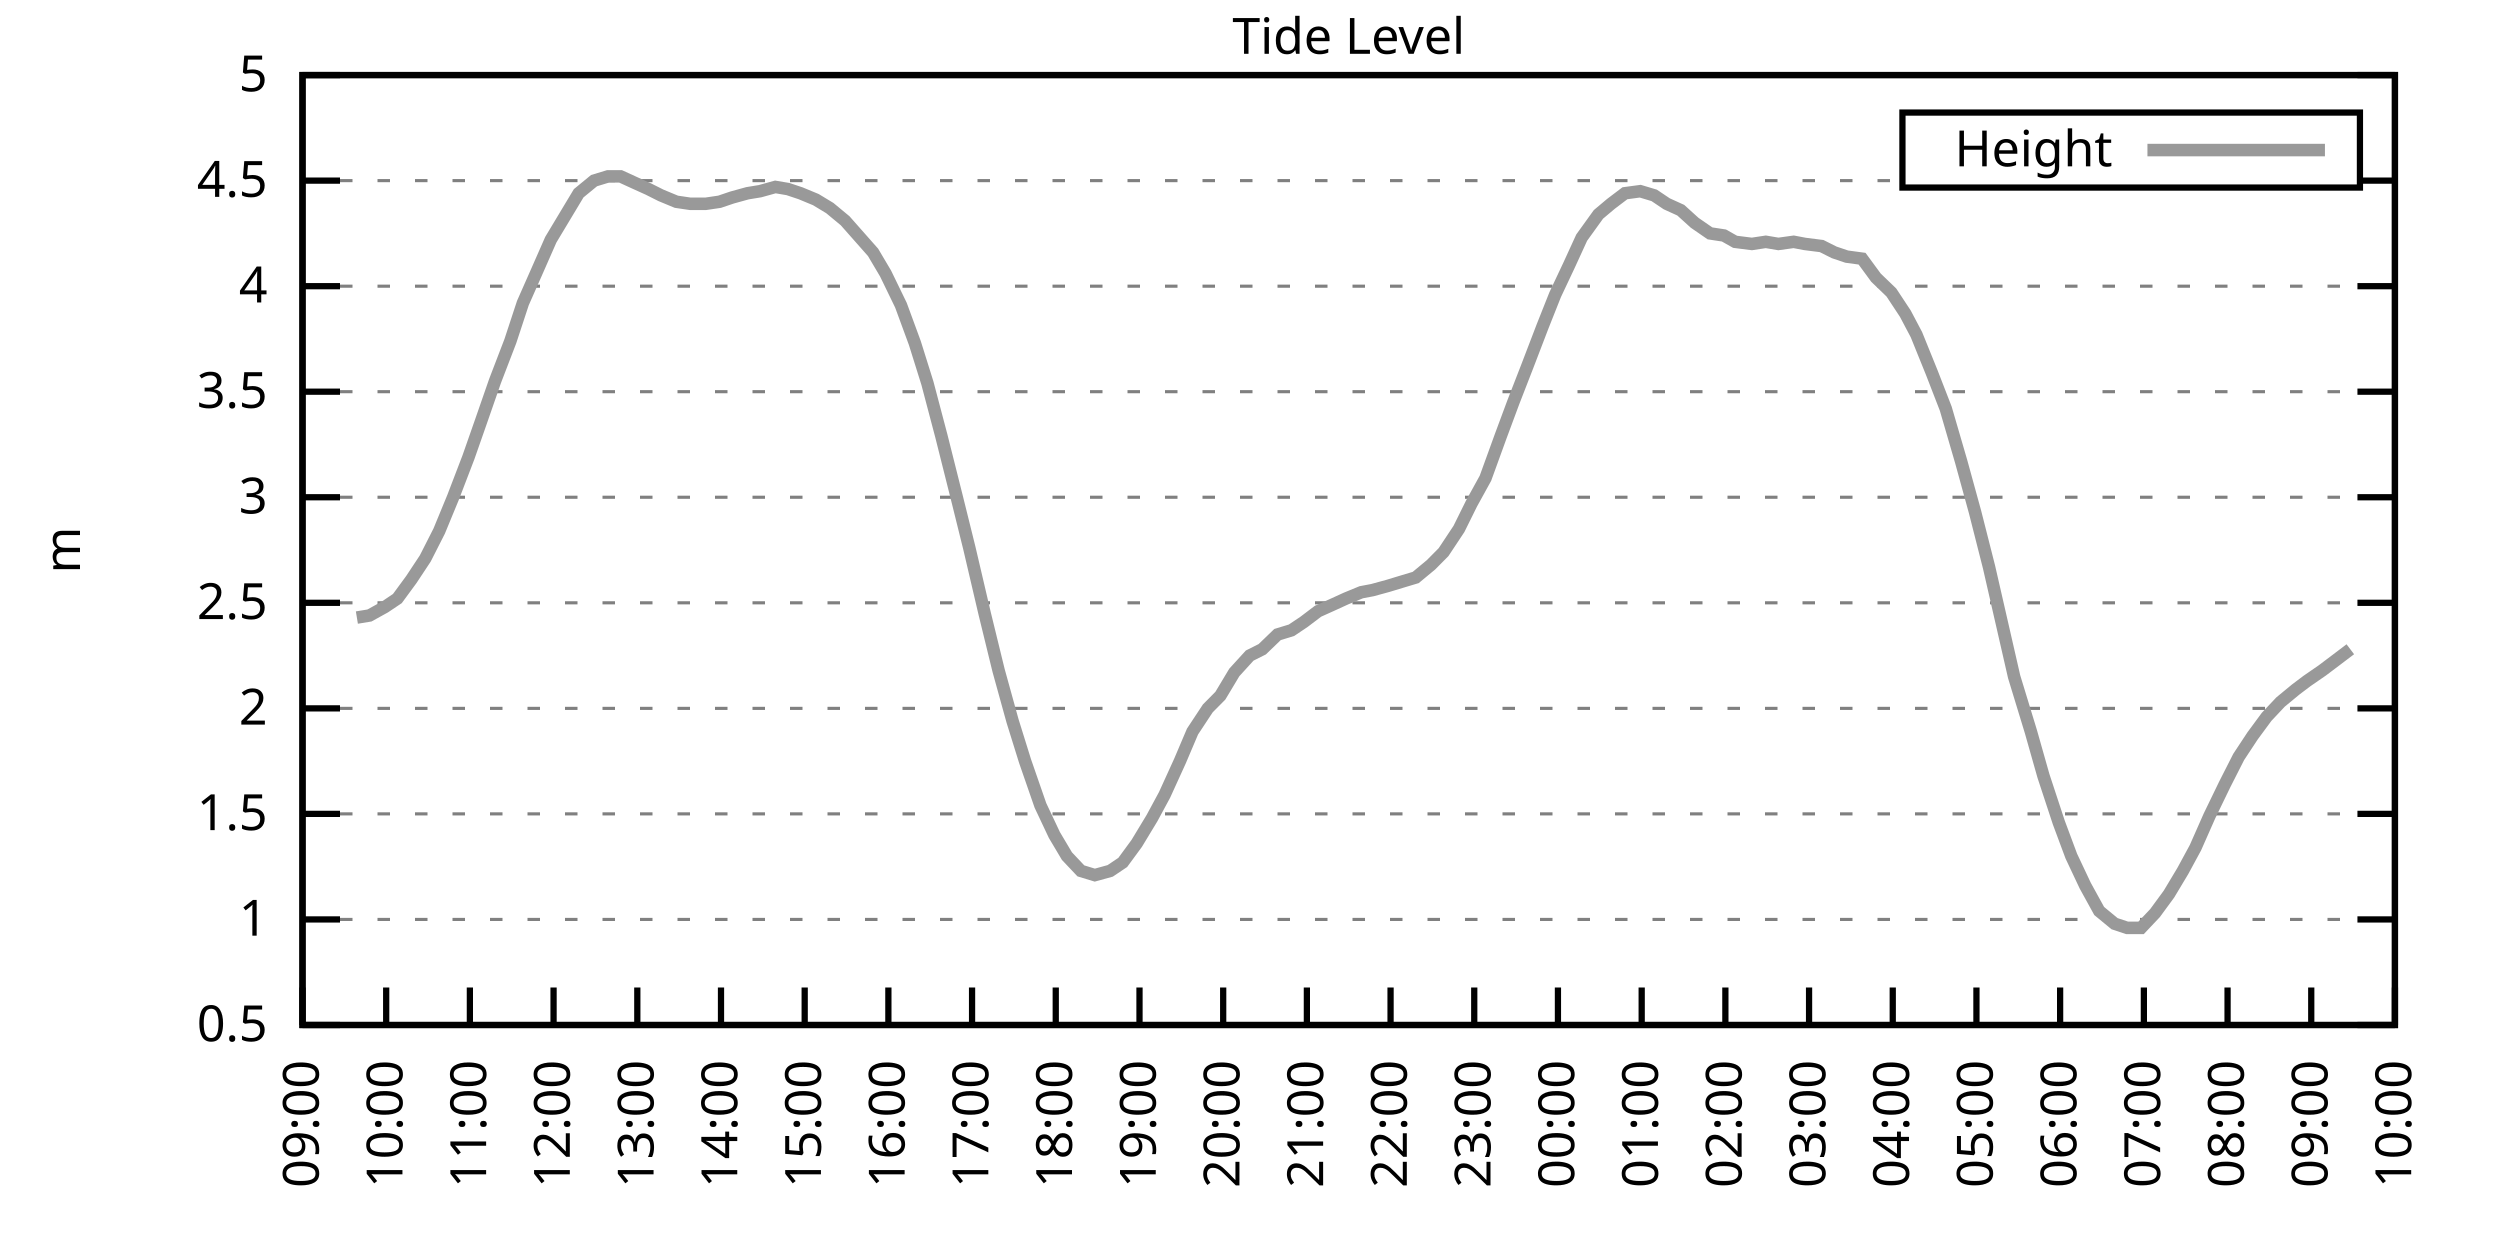
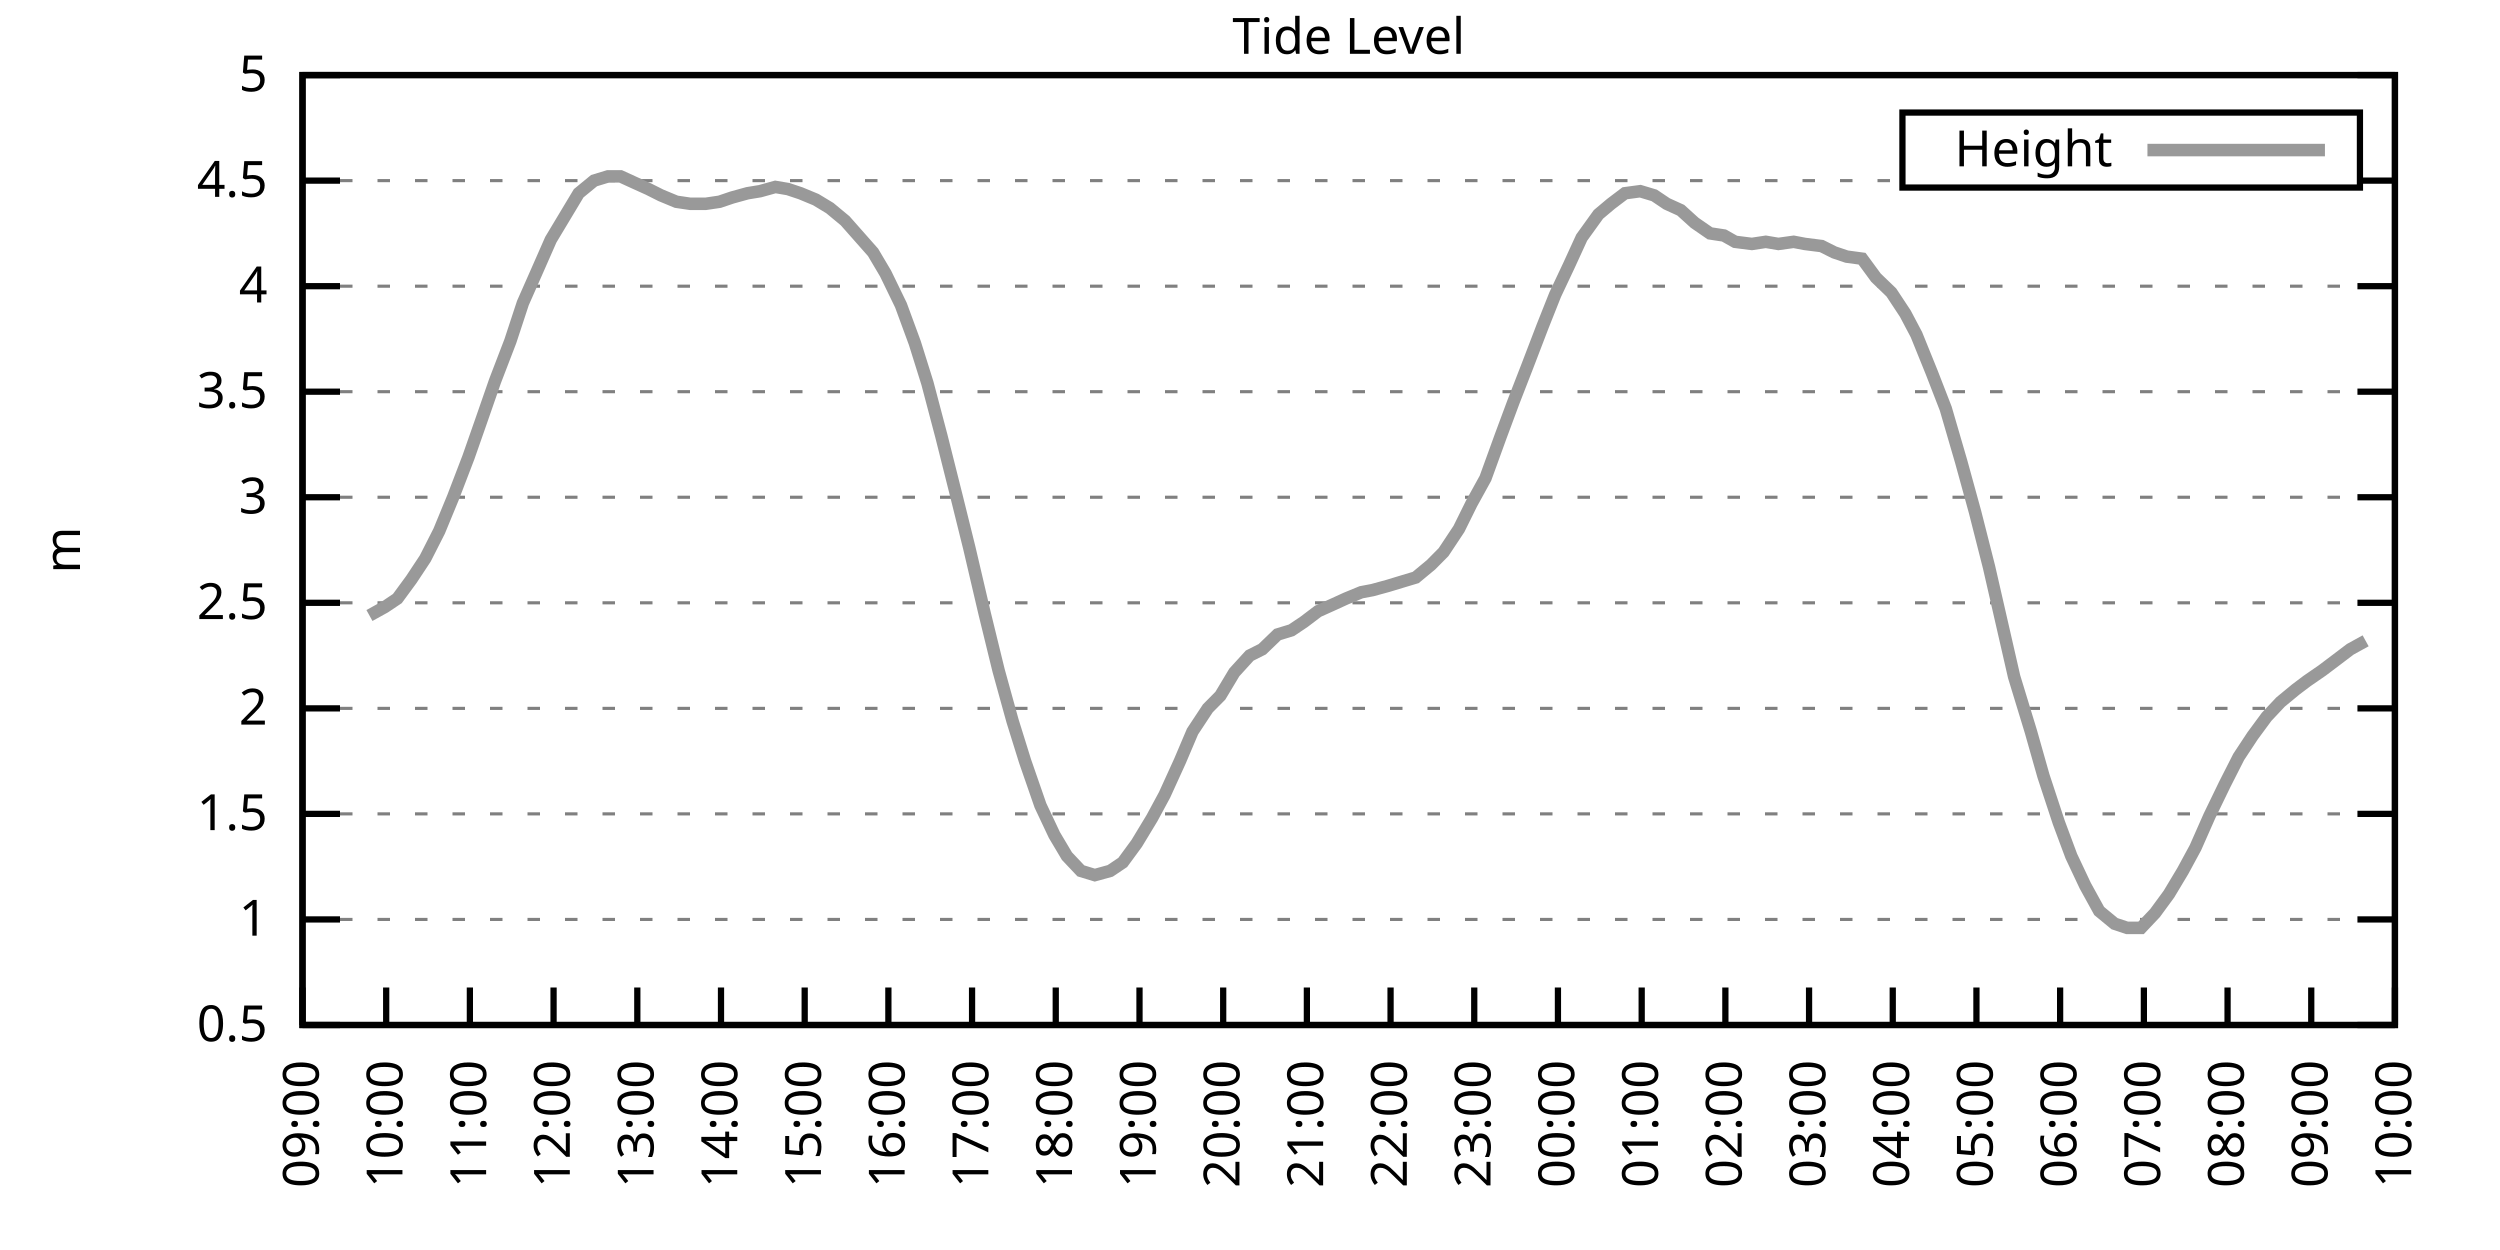
<svg xmlns="http://www.w3.org/2000/svg" xmlns:xlink="http://www.w3.org/1999/xlink" width="400" height="200" viewBox="0 0 400 200">
  <g id="gnuplot_canvas">
    <rect x="0" y="0" width="400" height="200" fill="none" />
    <defs>
      <circle id="gpDot" r="0.5" stroke-width="0.5" stroke="currentColor" />
      <path id="gpPt0" stroke-width="0.333" stroke="currentColor" d="M-1,0 h2 M0,-1 v2" />
      <path id="gpPt1" stroke-width="0.333" stroke="currentColor" d="M-1,-1 L1,1 M1,-1 L-1,1" />
      <path id="gpPt2" stroke-width="0.333" stroke="currentColor" d="M-1,0 L1,0 M0,-1 L0,1 M-1,-1 L1,1 M-1,1 L1,-1" />
      <rect id="gpPt3" stroke-width="0.333" stroke="currentColor" x="-1" y="-1" width="2" height="2" />
      <rect id="gpPt4" stroke-width="0.333" stroke="currentColor" fill="currentColor" x="-1" y="-1" width="2" height="2" />
      <circle id="gpPt5" stroke-width="0.333" stroke="currentColor" cx="0" cy="0" r="1" />
      <use xlink:href="#gpPt5" id="gpPt6" fill="currentColor" stroke="none" />
      <path id="gpPt7" stroke-width="0.333" stroke="currentColor" d="M0,-1.33 L-1.33,0.67 L1.33,0.67 z" />
      <use xlink:href="#gpPt7" id="gpPt8" fill="currentColor" stroke="none" />
      <use xlink:href="#gpPt7" id="gpPt9" stroke="currentColor" transform="rotate(180)" />
      <use xlink:href="#gpPt9" id="gpPt10" fill="currentColor" stroke="none" />
      <use xlink:href="#gpPt3" id="gpPt11" stroke="currentColor" transform="rotate(45)" />
      <use xlink:href="#gpPt11" id="gpPt12" fill="currentColor" stroke="none" />
      <path id="gpPt13" stroke-width="0.333" stroke="currentColor" d="M0,1.330 L1.265,0.411 L0.782,-1.067 L-0.782,-1.076 L-1.265,0.411 z" />
      <use xlink:href="#gpPt13" id="gpPt14" fill="currentColor" stroke="none" />
      <filter id="textbox" filterUnits="objectBoundingBox" x="0" y="0" height="1" width="1">
        <feFlood flood-color="white" flood-opacity="1" result="bgnd" />
        <feComposite in="SourceGraphic" in2="bgnd" operator="atop" />
      </filter>
      <filter id="greybox" filterUnits="objectBoundingBox" x="0" y="0" height="1" width="1">
        <feFlood flood-color="lightgrey" flood-opacity="1" result="grey" />
        <feComposite in="SourceGraphic" in2="grey" operator="atop" />
      </filter>
    </defs>
    <g fill="none" color="white" stroke="currentColor" stroke-width="1.00" stroke-linecap="butt" stroke-linejoin="miter">
</g>
    <g fill="none" color="black" stroke="currentColor" stroke-width="1.00" stroke-linecap="butt" stroke-linejoin="miter">
      <g stroke="none" shape-rendering="crispEdges">
        <polygon fill="rgb(255, 255, 255)" points="48.40,164.00 383.18,164.00 383.18,12.02 48.40,12.02 " />
      </g>
    </g>
    <g fill="none" color="black" stroke="currentColor" stroke-width="1.00" stroke-linecap="butt" stroke-linejoin="miter">
</g>
    <g fill="none" color="black" stroke="black" stroke-width="0.50" stroke-linecap="butt" stroke-linejoin="miter">
</g>
    <g fill="none" color="gray" stroke="currentColor" stroke-width="0.50" stroke-linecap="butt" stroke-linejoin="miter">
      <path stroke="gray" stroke-dasharray="2,4" class="gridline" d="M48.40,164.00 L383.19,164.00  " />
    </g>
    <g fill="none" color="gray" stroke="gray" stroke-width="1.00" stroke-linecap="butt" stroke-linejoin="miter">
</g>
    <g fill="none" color="black" stroke="currentColor" stroke-width="1.00" stroke-linecap="butt" stroke-linejoin="miter">
      <path stroke="black" d="M48.40,164.00 L54.40,164.00 M383.19,164.00 L377.19,164.00  " />
      <g transform="translate(42.80,166.60)" stroke="none" fill="black" font-family="Sans" font-size="8.00" text-anchor="end">
        <text>
          <tspan font-family="Sans"> 0.5</tspan>
        </text>
      </g>
    </g>
    <g fill="none" color="black" stroke="currentColor" stroke-width="1.00" stroke-linecap="butt" stroke-linejoin="miter">
</g>
    <g fill="none" color="black" stroke="black" stroke-width="0.50" stroke-linecap="butt" stroke-linejoin="miter">
</g>
    <g fill="none" color="gray" stroke="currentColor" stroke-width="0.50" stroke-linecap="butt" stroke-linejoin="miter">
      <path stroke="gray" stroke-dasharray="2,4" class="gridline" d="M48.40,147.11 L383.19,147.11  " />
    </g>
    <g fill="none" color="gray" stroke="gray" stroke-width="1.00" stroke-linecap="butt" stroke-linejoin="miter">
</g>
    <g fill="none" color="black" stroke="currentColor" stroke-width="1.00" stroke-linecap="butt" stroke-linejoin="miter">
      <path stroke="black" d="M48.40,147.11 L54.40,147.11 M383.19,147.11 L377.19,147.11  " />
      <g transform="translate(42.80,149.71)" stroke="none" fill="black" font-family="Sans" font-size="8.00" text-anchor="end">
        <text>
          <tspan font-family="Sans"> 1</tspan>
        </text>
      </g>
    </g>
    <g fill="none" color="black" stroke="currentColor" stroke-width="1.00" stroke-linecap="butt" stroke-linejoin="miter">
</g>
    <g fill="none" color="black" stroke="black" stroke-width="0.50" stroke-linecap="butt" stroke-linejoin="miter">
</g>
    <g fill="none" color="gray" stroke="currentColor" stroke-width="0.50" stroke-linecap="butt" stroke-linejoin="miter">
      <path stroke="gray" stroke-dasharray="2,4" class="gridline" d="M48.40,130.22 L383.19,130.22  " />
    </g>
    <g fill="none" color="gray" stroke="gray" stroke-width="1.00" stroke-linecap="butt" stroke-linejoin="miter">
</g>
    <g fill="none" color="black" stroke="currentColor" stroke-width="1.00" stroke-linecap="butt" stroke-linejoin="miter">
      <path stroke="black" d="M48.40,130.22 L54.40,130.22 M383.19,130.22 L377.19,130.22  " />
      <g transform="translate(42.80,132.82)" stroke="none" fill="black" font-family="Sans" font-size="8.00" text-anchor="end">
        <text>
          <tspan font-family="Sans"> 1.5</tspan>
        </text>
      </g>
    </g>
    <g fill="none" color="black" stroke="currentColor" stroke-width="1.00" stroke-linecap="butt" stroke-linejoin="miter">
</g>
    <g fill="none" color="black" stroke="black" stroke-width="0.50" stroke-linecap="butt" stroke-linejoin="miter">
</g>
    <g fill="none" color="gray" stroke="currentColor" stroke-width="0.50" stroke-linecap="butt" stroke-linejoin="miter">
      <path stroke="gray" stroke-dasharray="2,4" class="gridline" d="M48.40,113.34 L383.19,113.34  " />
    </g>
    <g fill="none" color="gray" stroke="gray" stroke-width="1.00" stroke-linecap="butt" stroke-linejoin="miter">
</g>
    <g fill="none" color="black" stroke="currentColor" stroke-width="1.00" stroke-linecap="butt" stroke-linejoin="miter">
      <path stroke="black" d="M48.40,113.34 L54.40,113.34 M383.19,113.34 L377.19,113.34  " />
      <g transform="translate(42.80,115.94)" stroke="none" fill="black" font-family="Sans" font-size="8.00" text-anchor="end">
        <text>
          <tspan font-family="Sans"> 2</tspan>
        </text>
      </g>
    </g>
    <g fill="none" color="black" stroke="currentColor" stroke-width="1.00" stroke-linecap="butt" stroke-linejoin="miter">
</g>
    <g fill="none" color="black" stroke="black" stroke-width="0.50" stroke-linecap="butt" stroke-linejoin="miter">
</g>
    <g fill="none" color="gray" stroke="currentColor" stroke-width="0.50" stroke-linecap="butt" stroke-linejoin="miter">
      <path stroke="gray" stroke-dasharray="2,4" class="gridline" d="M48.40,96.45 L383.19,96.45  " />
    </g>
    <g fill="none" color="gray" stroke="gray" stroke-width="1.00" stroke-linecap="butt" stroke-linejoin="miter">
</g>
    <g fill="none" color="black" stroke="currentColor" stroke-width="1.00" stroke-linecap="butt" stroke-linejoin="miter">
      <path stroke="black" d="M48.40,96.45 L54.40,96.45 M383.19,96.45 L377.19,96.45  " />
      <g transform="translate(42.80,99.05)" stroke="none" fill="black" font-family="Sans" font-size="8.00" text-anchor="end">
        <text>
          <tspan font-family="Sans"> 2.5</tspan>
        </text>
      </g>
    </g>
    <g fill="none" color="black" stroke="currentColor" stroke-width="1.00" stroke-linecap="butt" stroke-linejoin="miter">
</g>
    <g fill="none" color="black" stroke="black" stroke-width="0.50" stroke-linecap="butt" stroke-linejoin="miter">
</g>
    <g fill="none" color="gray" stroke="currentColor" stroke-width="0.50" stroke-linecap="butt" stroke-linejoin="miter">
      <path stroke="gray" stroke-dasharray="2,4" class="gridline" d="M48.40,79.56 L383.19,79.56  " />
    </g>
    <g fill="none" color="gray" stroke="gray" stroke-width="1.00" stroke-linecap="butt" stroke-linejoin="miter">
</g>
    <g fill="none" color="black" stroke="currentColor" stroke-width="1.00" stroke-linecap="butt" stroke-linejoin="miter">
      <path stroke="black" d="M48.40,79.56 L54.40,79.56 M383.19,79.56 L377.19,79.56  " />
      <g transform="translate(42.80,82.16)" stroke="none" fill="black" font-family="Sans" font-size="8.00" text-anchor="end">
        <text>
          <tspan font-family="Sans"> 3</tspan>
        </text>
      </g>
    </g>
    <g fill="none" color="black" stroke="currentColor" stroke-width="1.00" stroke-linecap="butt" stroke-linejoin="miter">
</g>
    <g fill="none" color="black" stroke="black" stroke-width="0.50" stroke-linecap="butt" stroke-linejoin="miter">
</g>
    <g fill="none" color="gray" stroke="currentColor" stroke-width="0.50" stroke-linecap="butt" stroke-linejoin="miter">
      <path stroke="gray" stroke-dasharray="2,4" class="gridline" d="M48.40,62.67 L383.19,62.67  " />
    </g>
    <g fill="none" color="gray" stroke="gray" stroke-width="1.00" stroke-linecap="butt" stroke-linejoin="miter">
</g>
    <g fill="none" color="black" stroke="currentColor" stroke-width="1.00" stroke-linecap="butt" stroke-linejoin="miter">
      <path stroke="black" d="M48.40,62.67 L54.40,62.67 M383.19,62.67 L377.19,62.67  " />
      <g transform="translate(42.80,65.27)" stroke="none" fill="black" font-family="Sans" font-size="8.00" text-anchor="end">
        <text>
          <tspan font-family="Sans"> 3.5</tspan>
        </text>
      </g>
    </g>
    <g fill="none" color="black" stroke="currentColor" stroke-width="1.00" stroke-linecap="butt" stroke-linejoin="miter">
</g>
    <g fill="none" color="black" stroke="black" stroke-width="0.50" stroke-linecap="butt" stroke-linejoin="miter">
</g>
    <g fill="none" color="gray" stroke="currentColor" stroke-width="0.50" stroke-linecap="butt" stroke-linejoin="miter">
      <path stroke="gray" stroke-dasharray="2,4" class="gridline" d="M48.40,45.79 L383.19,45.79  " />
    </g>
    <g fill="none" color="gray" stroke="gray" stroke-width="1.00" stroke-linecap="butt" stroke-linejoin="miter">
</g>
    <g fill="none" color="black" stroke="currentColor" stroke-width="1.00" stroke-linecap="butt" stroke-linejoin="miter">
      <path stroke="black" d="M48.40,45.79 L54.40,45.79 M383.19,45.79 L377.19,45.79  " />
      <g transform="translate(42.80,48.39)" stroke="none" fill="black" font-family="Sans" font-size="8.00" text-anchor="end">
        <text>
          <tspan font-family="Sans"> 4</tspan>
        </text>
      </g>
    </g>
    <g fill="none" color="black" stroke="currentColor" stroke-width="1.00" stroke-linecap="butt" stroke-linejoin="miter">
</g>
    <g fill="none" color="black" stroke="black" stroke-width="0.50" stroke-linecap="butt" stroke-linejoin="miter">
</g>
    <g fill="none" color="gray" stroke="currentColor" stroke-width="0.50" stroke-linecap="butt" stroke-linejoin="miter">
      <path stroke="gray" stroke-dasharray="2,4" class="gridline" d="M48.40,28.90 L304.39,28.90 M377.59,28.90 L383.19,28.90  " />
    </g>
    <g fill="none" color="gray" stroke="gray" stroke-width="1.00" stroke-linecap="butt" stroke-linejoin="miter">
</g>
    <g fill="none" color="black" stroke="currentColor" stroke-width="1.00" stroke-linecap="butt" stroke-linejoin="miter">
      <path stroke="black" d="M48.40,28.90 L54.40,28.90 M383.19,28.90 L377.19,28.90  " />
      <g transform="translate(42.80,31.50)" stroke="none" fill="black" font-family="Sans" font-size="8.00" text-anchor="end">
        <text>
          <tspan font-family="Sans"> 4.5</tspan>
        </text>
      </g>
    </g>
    <g fill="none" color="black" stroke="currentColor" stroke-width="1.00" stroke-linecap="butt" stroke-linejoin="miter">
</g>
    <g fill="none" color="black" stroke="black" stroke-width="0.50" stroke-linecap="butt" stroke-linejoin="miter">
</g>
    <g fill="none" color="gray" stroke="currentColor" stroke-width="0.50" stroke-linecap="butt" stroke-linejoin="miter">
      <path stroke="gray" stroke-dasharray="2,4" class="gridline" d="M48.40,12.01 L383.19,12.01  " />
    </g>
    <g fill="none" color="gray" stroke="gray" stroke-width="1.00" stroke-linecap="butt" stroke-linejoin="miter">
</g>
    <g fill="none" color="black" stroke="currentColor" stroke-width="1.00" stroke-linecap="butt" stroke-linejoin="miter">
      <path stroke="black" d="M48.40,12.01 L54.40,12.01 M383.19,12.01 L377.19,12.01  " />
      <g transform="translate(42.80,14.61)" stroke="none" fill="black" font-family="Sans" font-size="8.00" text-anchor="end">
        <text>
          <tspan font-family="Sans"> 5</tspan>
        </text>
      </g>
    </g>
    <g fill="none" color="black" stroke="currentColor" stroke-width="1.00" stroke-linecap="butt" stroke-linejoin="miter">
      <path stroke="black" d="M48.40,164.00 L48.40,158.00  " />
      <g transform="translate(51.00,169.60) rotate(270.00)" stroke="none" fill="black" font-family="Sans" font-size="8.00" text-anchor="end">
        <text>
          <tspan font-family="Sans">09:00</tspan>
        </text>
      </g>
    </g>
    <g fill="none" color="black" stroke="currentColor" stroke-width="1.00" stroke-linecap="butt" stroke-linejoin="miter">
      <path stroke="black" d="M61.79,164.00 L61.79,158.00  " />
      <g transform="translate(64.39,169.60) rotate(270.00)" stroke="none" fill="black" font-family="Sans" font-size="8.00" text-anchor="end">
        <text>
          <tspan font-family="Sans">10:00</tspan>
        </text>
      </g>
    </g>
    <g fill="none" color="black" stroke="currentColor" stroke-width="1.00" stroke-linecap="butt" stroke-linejoin="miter">
      <path stroke="black" d="M75.18,164.00 L75.18,158.00  " />
      <g transform="translate(77.78,169.60) rotate(270.00)" stroke="none" fill="black" font-family="Sans" font-size="8.00" text-anchor="end">
        <text>
          <tspan font-family="Sans">11:00</tspan>
        </text>
      </g>
    </g>
    <g fill="none" color="black" stroke="currentColor" stroke-width="1.00" stroke-linecap="butt" stroke-linejoin="miter">
      <path stroke="black" d="M88.57,164.00 L88.57,158.00  " />
      <g transform="translate(91.17,169.60) rotate(270.00)" stroke="none" fill="black" font-family="Sans" font-size="8.00" text-anchor="end">
        <text>
          <tspan font-family="Sans">12:00</tspan>
        </text>
      </g>
    </g>
    <g fill="none" color="black" stroke="currentColor" stroke-width="1.00" stroke-linecap="butt" stroke-linejoin="miter">
      <path stroke="black" d="M101.97,164.00 L101.97,158.00  " />
      <g transform="translate(104.57,169.60) rotate(270.00)" stroke="none" fill="black" font-family="Sans" font-size="8.00" text-anchor="end">
        <text>
          <tspan font-family="Sans">13:00</tspan>
        </text>
      </g>
    </g>
    <g fill="none" color="black" stroke="currentColor" stroke-width="1.00" stroke-linecap="butt" stroke-linejoin="miter">
      <path stroke="black" d="M115.36,164.00 L115.36,158.00  " />
      <g transform="translate(117.96,169.60) rotate(270.00)" stroke="none" fill="black" font-family="Sans" font-size="8.00" text-anchor="end">
        <text>
          <tspan font-family="Sans">14:00</tspan>
        </text>
      </g>
    </g>
    <g fill="none" color="black" stroke="currentColor" stroke-width="1.00" stroke-linecap="butt" stroke-linejoin="miter">
      <path stroke="black" d="M128.75,164.00 L128.75,158.00  " />
      <g transform="translate(131.35,169.60) rotate(270.00)" stroke="none" fill="black" font-family="Sans" font-size="8.00" text-anchor="end">
        <text>
          <tspan font-family="Sans">15:00</tspan>
        </text>
      </g>
    </g>
    <g fill="none" color="black" stroke="currentColor" stroke-width="1.00" stroke-linecap="butt" stroke-linejoin="miter">
      <path stroke="black" d="M142.14,164.00 L142.14,158.00  " />
      <g transform="translate(144.74,169.60) rotate(270.00)" stroke="none" fill="black" font-family="Sans" font-size="8.00" text-anchor="end">
        <text>
          <tspan font-family="Sans">16:00</tspan>
        </text>
      </g>
    </g>
    <g fill="none" color="black" stroke="currentColor" stroke-width="1.00" stroke-linecap="butt" stroke-linejoin="miter">
      <path stroke="black" d="M155.53,164.00 L155.53,158.00  " />
      <g transform="translate(158.13,169.60) rotate(270.00)" stroke="none" fill="black" font-family="Sans" font-size="8.00" text-anchor="end">
        <text>
          <tspan font-family="Sans">17:00</tspan>
        </text>
      </g>
    </g>
    <g fill="none" color="black" stroke="currentColor" stroke-width="1.00" stroke-linecap="butt" stroke-linejoin="miter">
      <path stroke="black" d="M168.92,164.00 L168.92,158.00  " />
      <g transform="translate(171.52,169.60) rotate(270.00)" stroke="none" fill="black" font-family="Sans" font-size="8.00" text-anchor="end">
        <text>
          <tspan font-family="Sans">18:00</tspan>
        </text>
      </g>
    </g>
    <g fill="none" color="black" stroke="currentColor" stroke-width="1.00" stroke-linecap="butt" stroke-linejoin="miter">
      <path stroke="black" d="M182.32,164.00 L182.32,158.00  " />
      <g transform="translate(184.92,169.60) rotate(270.00)" stroke="none" fill="black" font-family="Sans" font-size="8.00" text-anchor="end">
        <text>
          <tspan font-family="Sans">19:00</tspan>
        </text>
      </g>
    </g>
    <g fill="none" color="black" stroke="currentColor" stroke-width="1.00" stroke-linecap="butt" stroke-linejoin="miter">
      <path stroke="black" d="M195.71,164.00 L195.71,158.00  " />
      <g transform="translate(198.31,169.60) rotate(270.00)" stroke="none" fill="black" font-family="Sans" font-size="8.00" text-anchor="end">
        <text>
          <tspan font-family="Sans">20:00</tspan>
        </text>
      </g>
    </g>
    <g fill="none" color="black" stroke="currentColor" stroke-width="1.00" stroke-linecap="butt" stroke-linejoin="miter">
      <path stroke="black" d="M209.10,164.00 L209.10,158.00  " />
      <g transform="translate(211.70,169.60) rotate(270.00)" stroke="none" fill="black" font-family="Sans" font-size="8.00" text-anchor="end">
        <text>
          <tspan font-family="Sans">21:00</tspan>
        </text>
      </g>
    </g>
    <g fill="none" color="black" stroke="currentColor" stroke-width="1.00" stroke-linecap="butt" stroke-linejoin="miter">
      <path stroke="black" d="M222.49,164.00 L222.49,158.00  " />
      <g transform="translate(225.09,169.60) rotate(270.00)" stroke="none" fill="black" font-family="Sans" font-size="8.00" text-anchor="end">
        <text>
          <tspan font-family="Sans">22:00</tspan>
        </text>
      </g>
    </g>
    <g fill="none" color="black" stroke="currentColor" stroke-width="1.00" stroke-linecap="butt" stroke-linejoin="miter">
      <path stroke="black" d="M235.88,164.00 L235.88,158.00  " />
      <g transform="translate(238.48,169.60) rotate(270.00)" stroke="none" fill="black" font-family="Sans" font-size="8.00" text-anchor="end">
        <text>
          <tspan font-family="Sans">23:00</tspan>
        </text>
      </g>
    </g>
    <g fill="none" color="black" stroke="currentColor" stroke-width="1.00" stroke-linecap="butt" stroke-linejoin="miter">
      <path stroke="black" d="M249.27,164.00 L249.27,158.00  " />
      <g transform="translate(251.87,169.60) rotate(270.00)" stroke="none" fill="black" font-family="Sans" font-size="8.00" text-anchor="end">
        <text>
          <tspan font-family="Sans">00:00</tspan>
        </text>
      </g>
    </g>
    <g fill="none" color="black" stroke="currentColor" stroke-width="1.00" stroke-linecap="butt" stroke-linejoin="miter">
      <path stroke="black" d="M262.67,164.00 L262.67,158.00  " />
      <g transform="translate(265.27,169.60) rotate(270.00)" stroke="none" fill="black" font-family="Sans" font-size="8.00" text-anchor="end">
        <text>
          <tspan font-family="Sans">01:00</tspan>
        </text>
      </g>
    </g>
    <g fill="none" color="black" stroke="currentColor" stroke-width="1.00" stroke-linecap="butt" stroke-linejoin="miter">
      <path stroke="black" d="M276.06,164.00 L276.06,158.00  " />
      <g transform="translate(278.66,169.60) rotate(270.00)" stroke="none" fill="black" font-family="Sans" font-size="8.00" text-anchor="end">
        <text>
          <tspan font-family="Sans">02:00</tspan>
        </text>
      </g>
    </g>
    <g fill="none" color="black" stroke="currentColor" stroke-width="1.00" stroke-linecap="butt" stroke-linejoin="miter">
      <path stroke="black" d="M289.45,164.00 L289.45,158.00  " />
      <g transform="translate(292.05,169.60) rotate(270.00)" stroke="none" fill="black" font-family="Sans" font-size="8.00" text-anchor="end">
        <text>
          <tspan font-family="Sans">03:00</tspan>
        </text>
      </g>
    </g>
    <g fill="none" color="black" stroke="currentColor" stroke-width="1.00" stroke-linecap="butt" stroke-linejoin="miter">
      <path stroke="black" d="M302.84,164.00 L302.84,158.00  " />
      <g transform="translate(305.44,169.60) rotate(270.00)" stroke="none" fill="black" font-family="Sans" font-size="8.00" text-anchor="end">
        <text>
          <tspan font-family="Sans">04:00</tspan>
        </text>
      </g>
    </g>
    <g fill="none" color="black" stroke="currentColor" stroke-width="1.00" stroke-linecap="butt" stroke-linejoin="miter">
      <path stroke="black" d="M316.23,164.00 L316.23,158.00  " />
      <g transform="translate(318.83,169.60) rotate(270.00)" stroke="none" fill="black" font-family="Sans" font-size="8.00" text-anchor="end">
        <text>
          <tspan font-family="Sans">05:00</tspan>
        </text>
      </g>
    </g>
    <g fill="none" color="black" stroke="currentColor" stroke-width="1.00" stroke-linecap="butt" stroke-linejoin="miter">
      <path stroke="black" d="M329.62,164.00 L329.62,158.00  " />
      <g transform="translate(332.22,169.60) rotate(270.00)" stroke="none" fill="black" font-family="Sans" font-size="8.00" text-anchor="end">
        <text>
          <tspan font-family="Sans">06:00</tspan>
        </text>
      </g>
    </g>
    <g fill="none" color="black" stroke="currentColor" stroke-width="1.00" stroke-linecap="butt" stroke-linejoin="miter">
      <path stroke="black" d="M343.02,164.00 L343.02,158.00  " />
      <g transform="translate(345.62,169.60) rotate(270.00)" stroke="none" fill="black" font-family="Sans" font-size="8.00" text-anchor="end">
        <text>
          <tspan font-family="Sans">07:00</tspan>
        </text>
      </g>
    </g>
    <g fill="none" color="black" stroke="currentColor" stroke-width="1.00" stroke-linecap="butt" stroke-linejoin="miter">
      <path stroke="black" d="M356.41,164.00 L356.41,158.00  " />
      <g transform="translate(359.01,169.60) rotate(270.00)" stroke="none" fill="black" font-family="Sans" font-size="8.00" text-anchor="end">
        <text>
          <tspan font-family="Sans">08:00</tspan>
        </text>
      </g>
    </g>
    <g fill="none" color="black" stroke="currentColor" stroke-width="1.00" stroke-linecap="butt" stroke-linejoin="miter">
      <path stroke="black" d="M369.80,164.00 L369.80,158.00  " />
      <g transform="translate(372.40,169.60) rotate(270.00)" stroke="none" fill="black" font-family="Sans" font-size="8.00" text-anchor="end">
        <text>
          <tspan font-family="Sans">09:00</tspan>
        </text>
      </g>
    </g>
    <g fill="none" color="black" stroke="currentColor" stroke-width="1.00" stroke-linecap="butt" stroke-linejoin="miter">
      <path stroke="black" d="M383.19,164.00 L383.19,158.00  " />
      <g transform="translate(385.79,169.60) rotate(270.00)" stroke="none" fill="black" font-family="Sans" font-size="8.00" text-anchor="end">
        <text>
          <tspan font-family="Sans">10:00</tspan>
        </text>
      </g>
    </g>
    <g fill="none" color="black" stroke="currentColor" stroke-width="1.00" stroke-linecap="butt" stroke-linejoin="miter">
</g>
    <g fill="none" color="black" stroke="currentColor" stroke-width="1.00" stroke-linecap="butt" stroke-linejoin="miter">
      <path stroke="black" d="M48.40,12.01 L48.40,164.00 L383.19,164.00 L383.19,12.01 L48.40,12.01 Z  " />
    </g>
    <g fill="none" color="black" stroke="currentColor" stroke-width="1.00" stroke-linecap="butt" stroke-linejoin="miter">
</g>
    <g fill="none" color="black" stroke="currentColor" stroke-width="1.00" stroke-linecap="butt" stroke-linejoin="miter">
      <path stroke="black" d="M304.39,30.01 L304.39,18.01 L377.59,18.01 L377.59,30.01 L304.39,30.01 Z  " />
    </g>
    <g id="Tide_level_plot_1">
      <g fill="none" color="white" stroke="black" stroke-width="2.00" stroke-linecap="butt" stroke-linejoin="miter">
</g>
      <g fill="none" color="black" stroke="currentColor" stroke-width="2.00" stroke-linecap="butt" stroke-linejoin="miter">
        <g transform="translate(337.99,26.61)" stroke="none" fill="black" font-family="Sans" font-size="8.00" text-anchor="end">
          <text>
            <tspan font-family="Sans">Height</tspan>
          </text>
        </g>
      </g>
      <g fill="none" color="black" stroke="currentColor" stroke-width="2.00" stroke-linecap="butt" stroke-linejoin="miter">
-         <path stroke="rgb(153, 153, 153)" d="M343.59,24.01 L371.99,24.01 M57.10,98.81 L59.11,98.48 L61.57,97.12 L63.58,95.77 L65.81,92.73 L68.04,89.36   L70.27,84.97 L72.50,79.56 L74.96,73.14 L76.97,67.40 L79.20,60.98 L81.66,54.57 L83.66,48.49 L85.90,43.42   L88.13,38.35 L92.59,30.92 L95.05,28.90 L97.28,28.22 L99.29,28.22 L101.52,29.24 L103.75,30.25 L105.76,31.26   L108.22,32.28 L110.45,32.61 L112.90,32.61 L115.13,32.28 L117.14,31.60 L119.60,30.92 L121.61,30.59 L124.06,29.91   L126.07,30.25 L128.08,30.92 L130.54,31.94 L132.77,33.29 L135.22,35.32 L139.69,40.38 L141.69,43.76 L144.15,48.83   L146.38,54.90 L148.39,61.32 L150.62,69.77 L153.08,79.56 L155.09,87.67 L157.54,98.14 L159.77,107.26 L162.01,115.36   L164.01,121.78 L166.47,128.87 L168.70,133.60 L170.71,136.98 L172.94,139.34 L175.17,140.02 L177.63,139.34 L179.64,137.99   L181.87,134.95 L184.32,130.90 L186.33,127.18 L188.79,121.78 L190.80,117.05 L193.25,113.34 L195.26,111.31 L197.49,107.59   L199.95,104.89 L201.96,103.88 L204.41,101.52 L206.64,100.84 L208.65,99.49 L210.88,97.80 L213.12,96.79 L215.35,95.77   L217.80,94.76 L219.59,94.42 L222.04,93.75 L224.28,93.07 L226.51,92.40 L228.96,90.37 L230.97,88.34 L233.43,84.63   L235.44,80.57 L237.67,76.52 L240.12,69.77 L242.13,64.36 L244.36,58.62 L246.82,52.20 L248.83,47.14 L251.06,42.41   L253.07,38.02 L255.75,34.30 L257.76,32.61 L259.99,30.92 L262.44,30.59 L264.67,31.26 L266.68,32.61 L268.92,33.63   L271.15,35.65 L273.60,37.34 L275.83,37.68 L277.62,38.69 L280.30,39.03 L282.53,38.69 L284.54,39.03 L286.99,38.69   L288.78,39.03 L291.46,39.37 L293.47,40.38 L295.48,41.06 L297.93,41.39 L300.16,44.43 L302.62,46.80 L304.85,50.18   L306.63,53.55 L309.09,59.63 L311.32,65.38 L313.78,73.82 L316.01,81.93 L318.24,90.71 L320.25,99.49 L322.26,108.27   L324.94,117.05 L326.95,124.14 L329.40,131.58 L331.41,136.98 L333.64,141.71 L335.87,145.76 L338.33,147.79 L340.34,148.46   L342.57,148.46 L344.80,146.10 L347.03,143.06 L349.26,139.34 L351.27,135.63 L353.51,130.56 L355.96,125.50 L358.19,121.11   L360.42,117.73 L362.66,114.69 L364.89,112.32 L367.34,110.30 L369.13,108.95 L371.58,107.26 L373.82,105.57 L376.05,103.88    " />
+         <path stroke="rgb(153, 153, 153)" d="M343.59,24.01 L371.99,24.01 M59.11,98.48 L61.57,97.12 L63.58,95.77 L65.81,92.73 L68.04,89.36 L70.27,84.97   L72.50,79.56 L74.96,73.14 L76.97,67.40 L79.20,60.98 L81.66,54.57 L83.66,48.49 L85.90,43.42 L88.13,38.35   L92.59,30.92 L95.05,28.90 L97.28,28.22 L99.29,28.22 L101.52,29.24 L103.75,30.25 L105.76,31.26 L108.22,32.28   L110.45,32.61 L112.90,32.61 L115.13,32.28 L117.14,31.60 L119.60,30.92 L121.61,30.59 L124.06,29.91 L126.07,30.25   L128.08,30.92 L130.54,31.94 L132.77,33.29 L135.22,35.32 L139.69,40.38 L141.69,43.76 L144.15,48.83 L146.38,54.90   L148.39,61.32 L150.62,69.77 L153.08,79.56 L155.09,87.67 L157.54,98.14 L159.77,107.26 L162.01,115.36 L164.01,121.78   L166.47,128.87 L168.70,133.60 L170.71,136.98 L172.94,139.34 L175.17,140.02 L177.63,139.34 L179.64,137.99 L181.87,134.95   L184.32,130.90 L186.33,127.18 L188.79,121.78 L190.80,117.05 L193.25,113.34 L195.26,111.31 L197.49,107.59 L199.95,104.89   L201.96,103.88 L204.41,101.52 L206.64,100.84 L208.65,99.49 L210.88,97.80 L213.12,96.79 L215.35,95.77 L217.80,94.76   L219.59,94.42 L222.04,93.75 L224.28,93.07 L226.51,92.40 L228.96,90.37 L230.97,88.34 L233.43,84.63 L235.44,80.57   L237.67,76.52 L240.12,69.77 L242.13,64.36 L244.36,58.62 L246.82,52.20 L248.83,47.14 L251.06,42.41 L253.07,38.02   L255.75,34.30 L257.76,32.61 L259.99,30.92 L262.44,30.59 L264.67,31.26 L266.68,32.61 L268.92,33.63 L271.15,35.65   L273.60,37.34 L275.83,37.68 L277.62,38.69 L280.30,39.03 L282.53,38.69 L284.54,39.03 L286.99,38.69 L288.78,39.03   L291.46,39.37 L293.47,40.38 L295.48,41.06 L297.93,41.39 L300.16,44.43 L302.62,46.80 L304.85,50.18 L306.63,53.55   L309.09,59.63 L311.32,65.38 L313.78,73.82 L316.01,81.93 L318.24,90.71 L320.25,99.49 L322.26,108.27 L324.94,117.05   L326.95,124.14 L329.40,131.58 L331.41,136.98 L333.64,141.71 L335.87,145.76 L338.33,147.79 L340.34,148.46 L342.57,148.46   L344.80,146.10 L347.03,143.06 L349.26,139.34 L351.27,135.63 L353.51,130.56 L355.96,125.50 L358.19,121.11 L360.42,117.73   L362.66,114.69 L364.89,112.32 L367.34,110.30 L369.13,108.95 L371.58,107.26 L373.82,105.57 L376.05,103.88 L378.50,102.53    " />
      </g>
    </g>
    <g fill="none" color="black" stroke="currentColor" stroke-width="2.00" stroke-linecap="butt" stroke-linejoin="miter">
</g>
    <g fill="none" color="black" stroke="black" stroke-width="1.00" stroke-linecap="butt" stroke-linejoin="miter">
</g>
    <g fill="none" color="black" stroke="currentColor" stroke-width="1.00" stroke-linecap="butt" stroke-linejoin="miter">
      <path stroke="black" d="M48.40,12.01 L48.40,164.00 L383.19,164.00 L383.19,12.01 L48.40,12.01 Z  " />
      <g transform="translate(12.80,88.01) rotate(270.00)" stroke="none" fill="black" font-family="Sans" font-size="8.00" text-anchor="middle">
        <text>
          <tspan font-family="Sans">m</tspan>
        </text>
      </g>
    </g>
    <g fill="none" color="black" stroke="currentColor" stroke-width="1.00" stroke-linecap="butt" stroke-linejoin="miter">
</g>
    <g fill="none" color="black" stroke="currentColor" stroke-width="1.00" stroke-linecap="butt" stroke-linejoin="miter">
      <g transform="translate(215.79,8.61)" stroke="none" fill="black" font-family="Sans" font-size="8.00" text-anchor="middle">
        <text>
          <tspan font-family="Sans">Tide Level</tspan>
        </text>
      </g>
    </g>
    <g fill="none" color="black" stroke="currentColor" stroke-width="1.00" stroke-linecap="butt" stroke-linejoin="miter">
</g>
  </g>
</svg>
